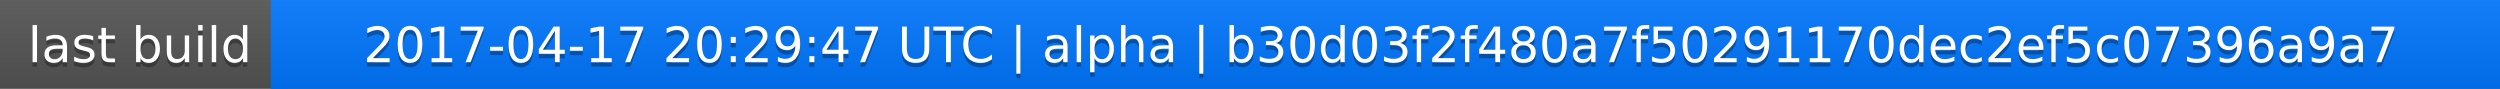
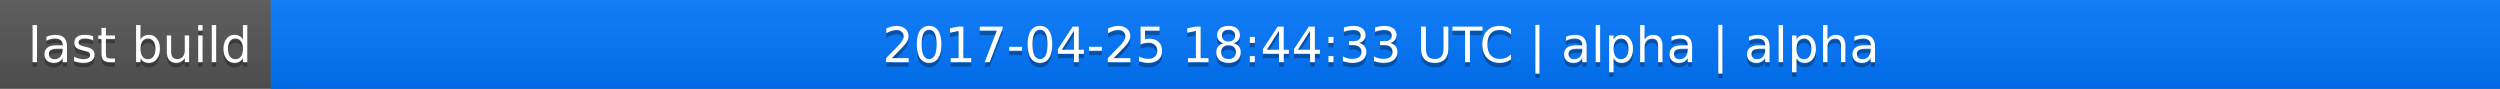
<svg xmlns="http://www.w3.org/2000/svg" width="563" height="20">
  <linearGradient id="a" x2="0" y2="100%">
    <stop offset="0" stop-color="#bbb" stop-opacity=".1" />
    <stop offset="1" stop-opacity=".1" />
  </linearGradient>
  <rect rx="0" width="563" height="20" fill="#555" />
  <rect rx="0" x="61" width="502" height="20" fill="#07f" />
  <path fill="#07f" d="M61 0h4v20h-4z" />
  <rect rx="0" width="563" height="20" fill="url(#a)" />
  <g fill="#fff" text-anchor="middle" font-family="DejaVu Sans,Verdana,Geneva,sans-serif" font-size="11">
    <text x="31.5" y="15" fill="#010101" fill-opacity=".3">last build</text>
    <text x="31.5" y="14">last build</text>
-     <text x="311" y="15" fill="#010101" fill-opacity=".3">2017-04-17 20:29:47 UTC | alpha | b30d03f2f480a7f50291170dec2ef5c07396a9a7</text>
-     <text x="311" y="14">2017-04-17 20:29:47 UTC | alpha | b30d03f2f480a7f50291170dec2ef5c07396a9a7</text>
+     <text x="311" y="15" fill="#010101" fill-opacity=".3">2017-04-25 18:44:33 UTC | alpha | alpha</text>
+     <text x="311" y="14">2017-04-25 18:44:33 UTC | alpha | alpha</text>
  </g>
</svg>
